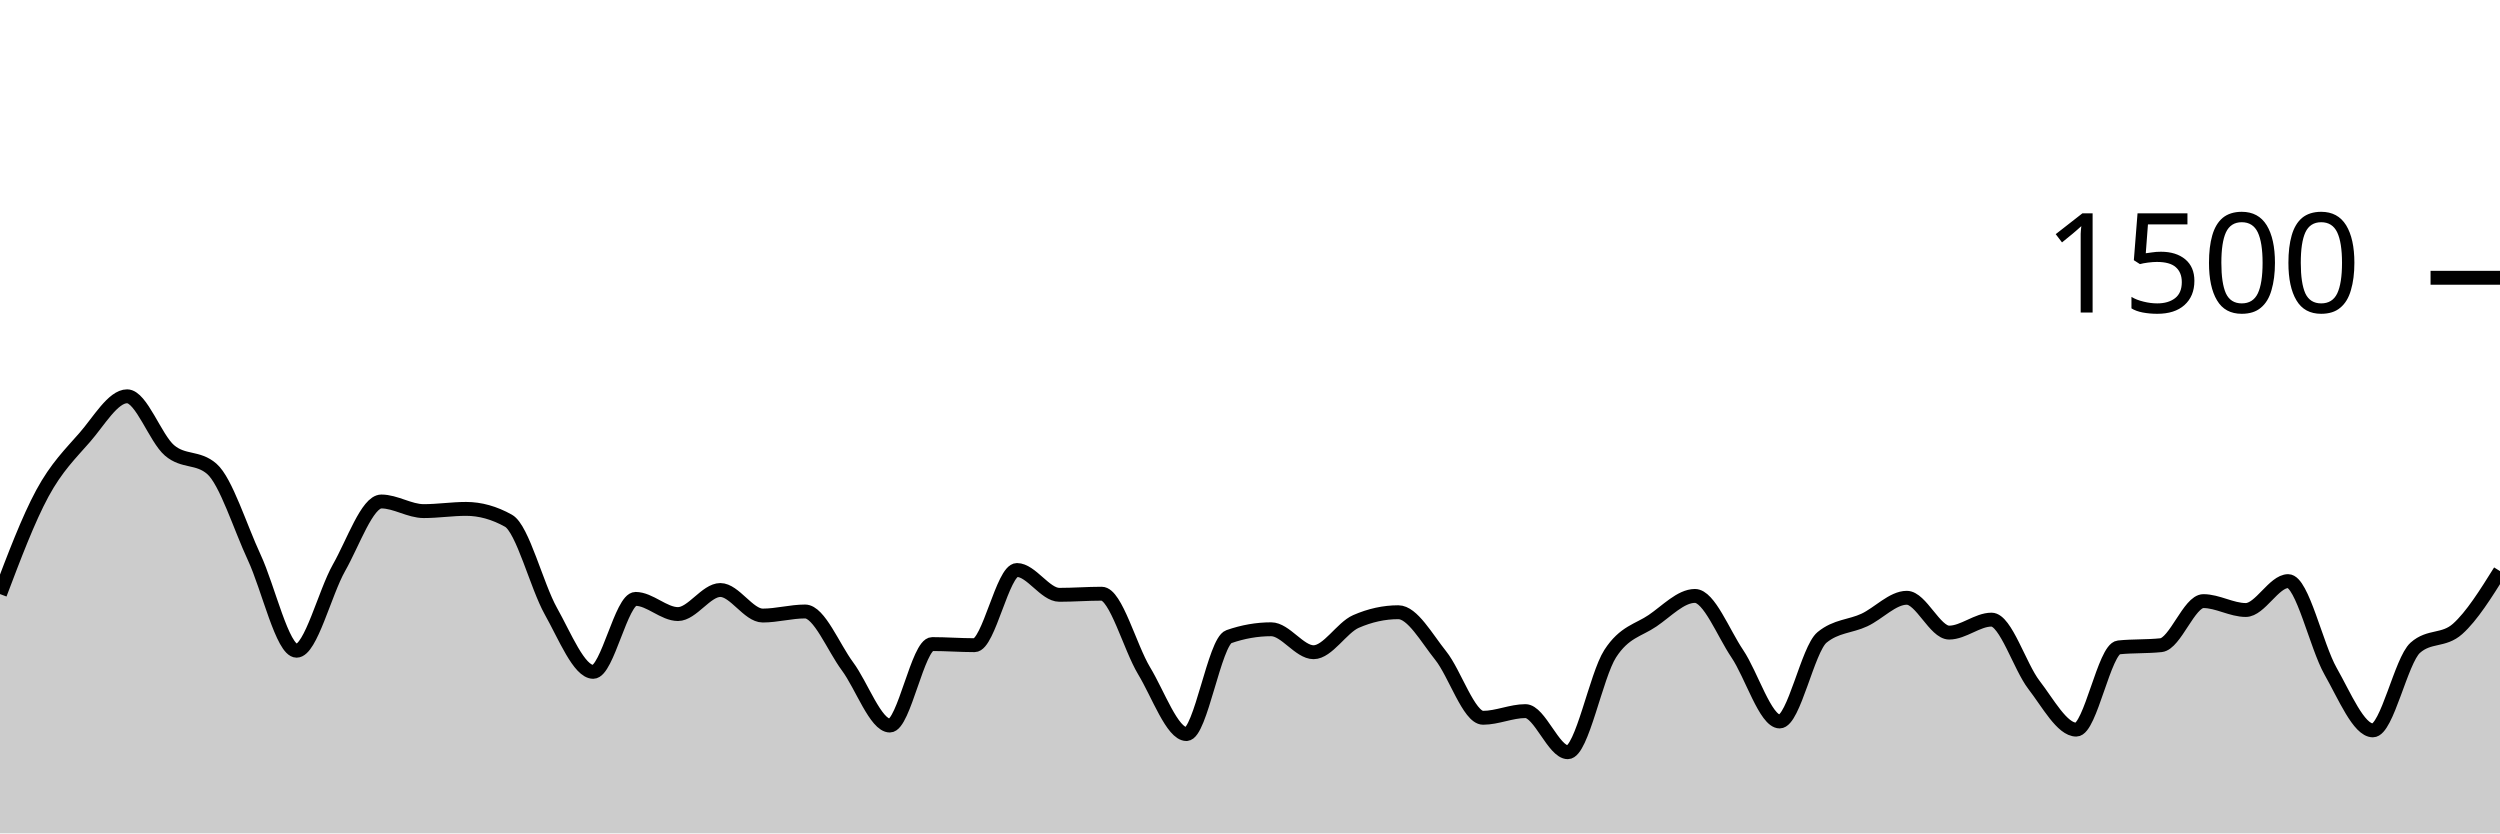
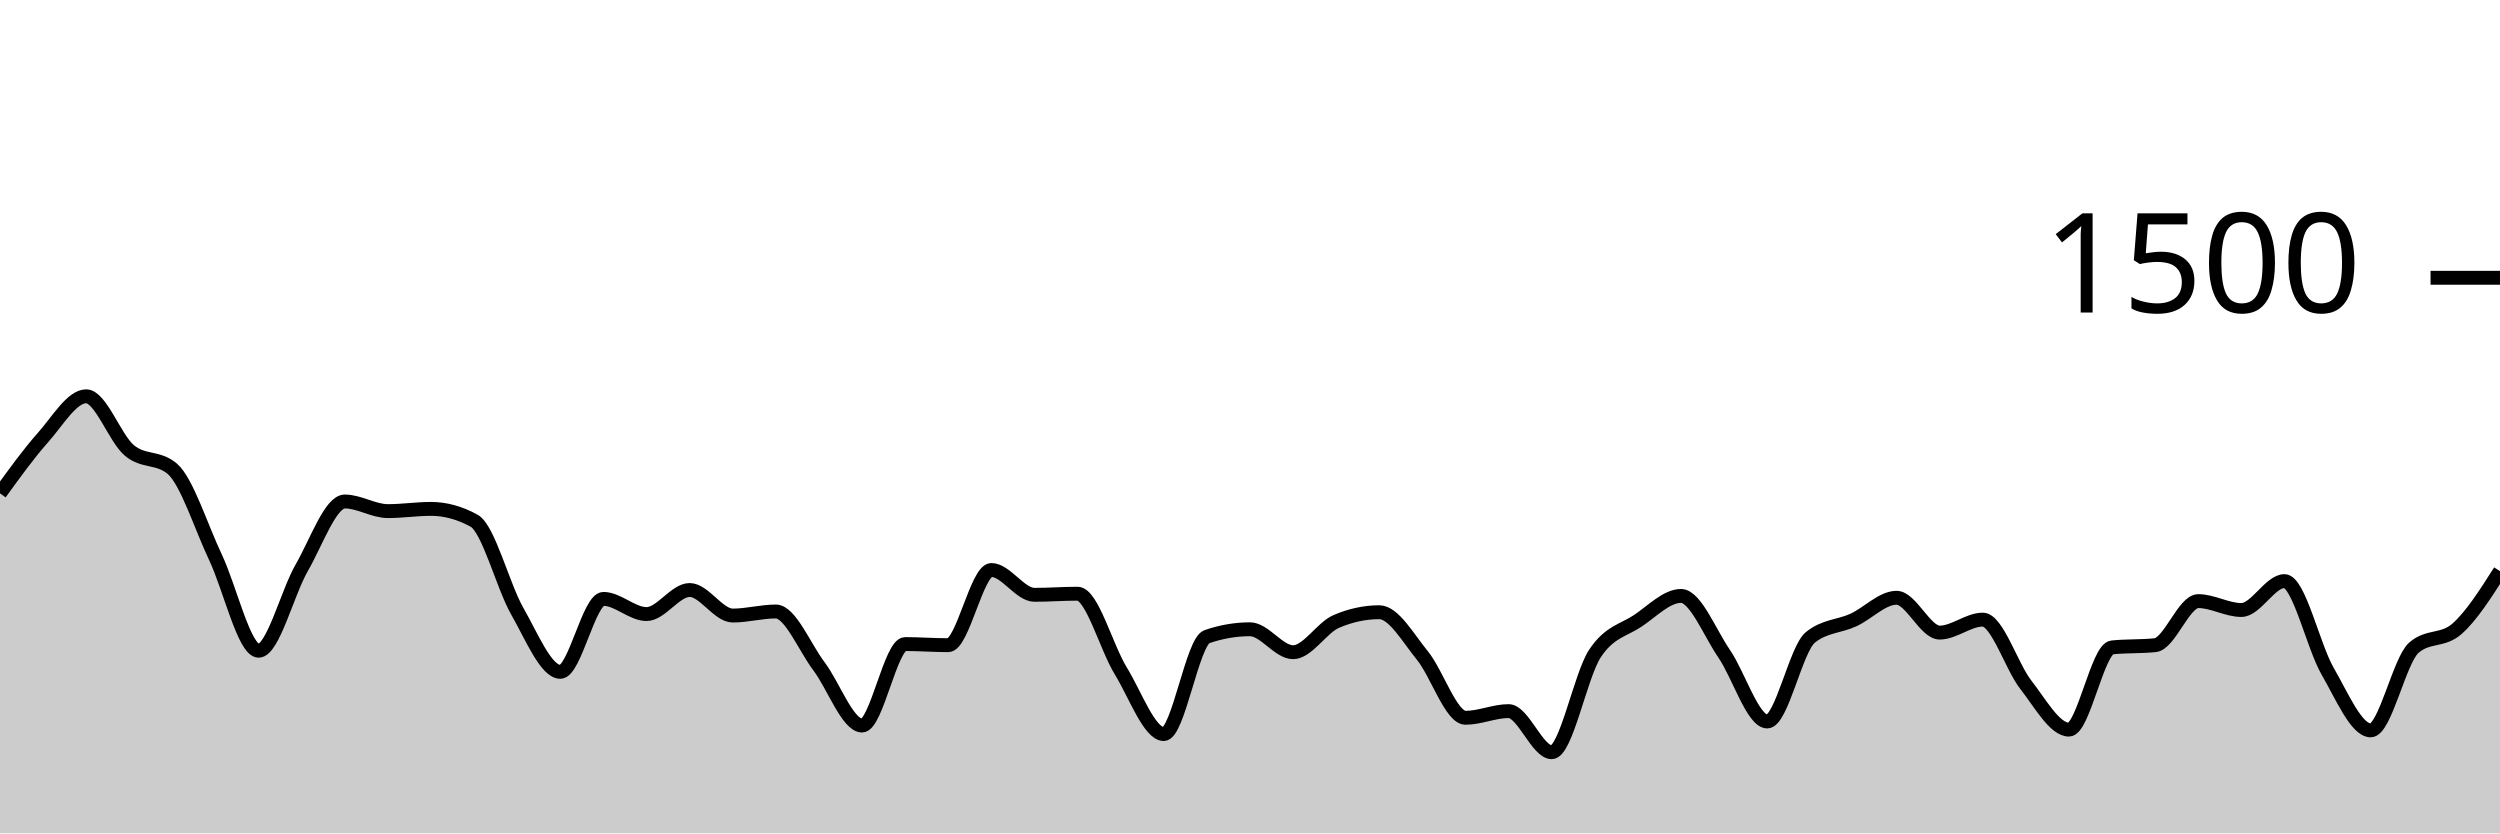
<svg xmlns="http://www.w3.org/2000/svg" viewBox="0 0 180 60">
  <g transform="translate(0,20)">
-     <path class="area" fill="rgba(0, 0, 0, 0.2)" d="M0,22.773C1.017,20.087,2.034,17.4,3.051,15.52C4.068,13.64,5.085,12.658,6.102,11.493C7.119,10.329,8.136,8.533,9.153,8.533C10.169,8.533,11.186,11.556,12.203,12.427C13.22,13.298,14.237,12.871,15.254,13.76C16.271,14.649,17.288,17.951,18.305,20.133C19.322,22.316,20.339,26.853,21.356,26.853C22.373,26.853,23.39,22.671,24.407,20.88C25.424,19.089,26.441,16.107,27.458,16.107C28.475,16.107,29.492,16.8,30.508,16.8C31.525,16.8,32.542,16.64,33.559,16.64C34.576,16.64,35.593,16.924,36.61,17.493C37.627,18.062,38.644,22.187,39.661,24C40.678,25.813,41.695,28.373,42.712,28.373C43.729,28.373,44.746,23.12,45.763,23.12C46.78,23.12,47.797,24.213,48.814,24.213C49.831,24.213,50.847,22.48,51.864,22.48C52.881,22.48,53.898,24.32,54.915,24.32C55.932,24.32,56.949,24.027,57.966,24.027C58.983,24.027,60,26.604,61.017,27.973C62.034,29.342,63.051,32.24,64.068,32.24C65.085,32.24,66.102,26.373,67.119,26.373C68.136,26.373,69.153,26.453,70.169,26.453C71.186,26.453,72.203,21.04,73.22,21.04C74.237,21.04,75.254,22.827,76.271,22.827C77.288,22.827,78.305,22.747,79.322,22.747C80.339,22.747,81.356,26.609,82.373,28.293C83.39,29.978,84.407,32.853,85.424,32.853C86.441,32.853,87.458,26.196,88.475,25.84C89.492,25.484,90.508,25.307,91.525,25.307C92.542,25.307,93.559,26.96,94.576,26.96C95.593,26.96,96.61,25.191,97.627,24.747C98.644,24.302,99.661,24.08,100.678,24.08C101.695,24.08,102.712,25.933,103.729,27.2C104.746,28.467,105.763,31.68,106.78,31.68C107.797,31.68,108.814,31.2,109.831,31.2C110.847,31.2,111.864,34.16,112.881,34.16C113.898,34.16,114.915,28.644,115.932,27.067C116.949,25.489,117.966,25.387,118.983,24.693C120,24,121.017,22.907,122.034,22.907C123.051,22.907,124.068,25.56,125.085,27.067C126.102,28.573,127.119,31.947,128.136,31.947C129.153,31.947,130.169,26.729,131.186,25.893C132.203,25.058,133.22,25.116,134.237,24.64C135.254,24.164,136.271,23.04,137.288,23.04C138.305,23.04,139.322,25.547,140.339,25.547C141.356,25.547,142.373,24.613,143.39,24.613C144.407,24.613,145.424,27.987,146.441,29.307C147.458,30.627,148.475,32.533,149.492,32.533C150.508,32.533,151.525,26.72,152.542,26.613C153.559,26.507,154.576,26.56,155.593,26.453C156.61,26.347,157.627,23.28,158.644,23.28C159.661,23.28,160.678,23.92,161.695,23.92C162.712,23.92,163.729,21.84,164.746,21.84C165.763,21.84,166.78,26.529,167.797,28.32C168.814,30.111,169.831,32.587,170.847,32.587C171.864,32.587,172.881,27.547,173.898,26.64C174.915,25.733,175.932,26.187,176.949,25.28C177.966,24.373,178.983,22.747,180,21.12L180,40C178.983,40,177.966,40,176.949,40C175.932,40,174.915,40,173.898,40C172.881,40,171.864,40,170.847,40C169.831,40,168.814,40,167.797,40C166.78,40,165.763,40,164.746,40C163.729,40,162.712,40,161.695,40C160.678,40,159.661,40,158.644,40C157.627,40,156.61,40,155.593,40C154.576,40,153.559,40,152.542,40C151.525,40,150.508,40,149.492,40C148.475,40,147.458,40,146.441,40C145.424,40,144.407,40,143.39,40C142.373,40,141.356,40,140.339,40C139.322,40,138.305,40,137.288,40C136.271,40,135.254,40,134.237,40C133.22,40,132.203,40,131.186,40C130.169,40,129.153,40,128.136,40C127.119,40,126.102,40,125.085,40C124.068,40,123.051,40,122.034,40C121.017,40,120,40,118.983,40C117.966,40,116.949,40,115.932,40C114.915,40,113.898,40,112.881,40C111.864,40,110.847,40,109.831,40C108.814,40,107.797,40,106.78,40C105.763,40,104.746,40,103.729,40C102.712,40,101.695,40,100.678,40C99.661,40,98.644,40,97.627,40C96.61,40,95.593,40,94.576,40C93.559,40,92.542,40,91.525,40C90.508,40,89.492,40,88.475,40C87.458,40,86.441,40,85.424,40C84.407,40,83.39,40,82.373,40C81.356,40,80.339,40,79.322,40C78.305,40,77.288,40,76.271,40C75.254,40,74.237,40,73.22,40C72.203,40,71.186,40,70.169,40C69.153,40,68.136,40,67.119,40C66.102,40,65.085,40,64.068,40C63.051,40,62.034,40,61.017,40C60,40,58.983,40,57.966,40C56.949,40,55.932,40,54.915,40C53.898,40,52.881,40,51.864,40C50.847,40,49.831,40,48.814,40C47.797,40,46.78,40,45.763,40C44.746,40,43.729,40,42.712,40C41.695,40,40.678,40,39.661,40C38.644,40,37.627,40,36.61,40C35.593,40,34.576,40,33.559,40C32.542,40,31.525,40,30.508,40C29.492,40,28.475,40,27.458,40C26.441,40,25.424,40,24.407,40C23.39,40,22.373,40,21.356,40C20.339,40,19.322,40,18.305,40C17.288,40,16.271,40,15.254,40C14.237,40,13.22,40,12.203,40C11.186,40,10.169,40,9.153,40C8.136,40,7.119,40,6.102,40C5.085,40,4.068,40,3.051,40C2.034,40,1.017,40,0,40Z" />
-     <path class="line" stroke="black" fill="none" d="M0,22.773C1.017,20.087,2.034,17.4,3.051,15.52C4.068,13.64,5.085,12.658,6.102,11.493C7.119,10.329,8.136,8.533,9.153,8.533C10.169,8.533,11.186,11.556,12.203,12.427C13.22,13.298,14.237,12.871,15.254,13.76C16.271,14.649,17.288,17.951,18.305,20.133C19.322,22.316,20.339,26.853,21.356,26.853C22.373,26.853,23.39,22.671,24.407,20.88C25.424,19.089,26.441,16.107,27.458,16.107C28.475,16.107,29.492,16.8,30.508,16.8C31.525,16.8,32.542,16.64,33.559,16.64C34.576,16.64,35.593,16.924,36.61,17.493C37.627,18.062,38.644,22.187,39.661,24C40.678,25.813,41.695,28.373,42.712,28.373C43.729,28.373,44.746,23.12,45.763,23.12C46.78,23.12,47.797,24.213,48.814,24.213C49.831,24.213,50.847,22.48,51.864,22.48C52.881,22.48,53.898,24.32,54.915,24.32C55.932,24.32,56.949,24.027,57.966,24.027C58.983,24.027,60,26.604,61.017,27.973C62.034,29.342,63.051,32.24,64.068,32.24C65.085,32.24,66.102,26.373,67.119,26.373C68.136,26.373,69.153,26.453,70.169,26.453C71.186,26.453,72.203,21.04,73.22,21.04C74.237,21.04,75.254,22.827,76.271,22.827C77.288,22.827,78.305,22.747,79.322,22.747C80.339,22.747,81.356,26.609,82.373,28.293C83.39,29.978,84.407,32.853,85.424,32.853C86.441,32.853,87.458,26.196,88.475,25.84C89.492,25.484,90.508,25.307,91.525,25.307C92.542,25.307,93.559,26.96,94.576,26.96C95.593,26.96,96.61,25.191,97.627,24.747C98.644,24.302,99.661,24.08,100.678,24.08C101.695,24.08,102.712,25.933,103.729,27.2C104.746,28.467,105.763,31.68,106.78,31.68C107.797,31.68,108.814,31.2,109.831,31.2C110.847,31.2,111.864,34.16,112.881,34.16C113.898,34.16,114.915,28.644,115.932,27.067C116.949,25.489,117.966,25.387,118.983,24.693C120,24,121.017,22.907,122.034,22.907C123.051,22.907,124.068,25.56,125.085,27.067C126.102,28.573,127.119,31.947,128.136,31.947C129.153,31.947,130.169,26.729,131.186,25.893C132.203,25.058,133.22,25.116,134.237,24.64C135.254,24.164,136.271,23.04,137.288,23.04C138.305,23.04,139.322,25.547,140.339,25.547C141.356,25.547,142.373,24.613,143.39,24.613C144.407,24.613,145.424,27.987,146.441,29.307C147.458,30.627,148.475,32.533,149.492,32.533C150.508,32.533,151.525,26.72,152.542,26.613C153.559,26.507,154.576,26.56,155.593,26.453C156.61,26.347,157.627,23.28,158.644,23.28C159.661,23.28,160.678,23.92,161.695,23.92C162.712,23.92,163.729,21.84,164.746,21.84C165.763,21.84,166.78,26.529,167.797,28.32C168.814,30.111,169.831,32.587,170.847,32.587C171.864,32.587,172.881,27.547,173.898,26.64C174.915,25.733,175.932,26.187,176.949,25.28C177.966,24.373,178.983,22.747,180,21.12" />
+     <path class="area" fill="rgba(0, 0, 0, 0.2)" d="M0,15.52C1.034,14.089,2.069,12.658,3.103,11.493C4.138,10.329,5.172,8.533,6.207,8.533C7.241,8.533,8.276,11.556,9.31,12.427C10.345,13.298,11.379,12.871,12.414,13.76C13.448,14.649,14.483,17.951,15.517,20.133C16.552,22.316,17.586,26.853,18.621,26.853C19.655,26.853,20.69,22.671,21.724,20.88C22.759,19.089,23.793,16.107,24.828,16.107C25.862,16.107,26.897,16.8,27.931,16.8C28.966,16.8,30,16.64,31.034,16.64C32.069,16.64,33.103,16.924,34.138,17.493C35.172,18.062,36.207,22.187,37.241,24C38.276,25.813,39.31,28.373,40.345,28.373C41.379,28.373,42.414,23.12,43.448,23.12C44.483,23.12,45.517,24.213,46.552,24.213C47.586,24.213,48.621,22.48,49.655,22.48C50.69,22.48,51.724,24.32,52.759,24.32C53.793,24.32,54.828,24.027,55.862,24.027C56.897,24.027,57.931,26.604,58.966,27.973C60,29.342,61.034,32.24,62.069,32.24C63.103,32.24,64.138,26.373,65.172,26.373C66.207,26.373,67.241,26.453,68.276,26.453C69.31,26.453,70.345,21.04,71.379,21.04C72.414,21.04,73.448,22.827,74.483,22.827C75.517,22.827,76.552,22.747,77.586,22.747C78.621,22.747,79.655,26.609,80.69,28.293C81.724,29.978,82.759,32.853,83.793,32.853C84.828,32.853,85.862,26.196,86.897,25.84C87.931,25.484,88.966,25.307,90,25.307C91.034,25.307,92.069,26.96,93.103,26.96C94.138,26.96,95.172,25.191,96.207,24.747C97.241,24.302,98.276,24.08,99.31,24.08C100.345,24.08,101.379,25.933,102.414,27.2C103.448,28.467,104.483,31.68,105.517,31.68C106.552,31.68,107.586,31.2,108.621,31.2C109.655,31.2,110.69,34.16,111.724,34.16C112.759,34.16,113.793,28.644,114.828,27.067C115.862,25.489,116.897,25.387,117.931,24.693C118.966,24,120,22.907,121.034,22.907C122.069,22.907,123.103,25.56,124.138,27.067C125.172,28.573,126.207,31.947,127.241,31.947C128.276,31.947,129.31,26.729,130.345,25.893C131.379,25.058,132.414,25.116,133.448,24.64C134.483,24.164,135.517,23.04,136.552,23.04C137.586,23.04,138.621,25.547,139.655,25.547C140.69,25.547,141.724,24.613,142.759,24.613C143.793,24.613,144.828,27.987,145.862,29.307C146.897,30.627,147.931,32.533,148.966,32.533C150,32.533,151.034,26.72,152.069,26.613C153.103,26.507,154.138,26.56,155.172,26.453C156.207,26.347,157.241,23.28,158.276,23.28C159.31,23.28,160.345,23.92,161.379,23.92C162.414,23.92,163.448,21.84,164.483,21.84C165.517,21.84,166.552,26.529,167.586,28.32C168.621,30.111,169.655,32.587,170.69,32.587C171.724,32.587,172.759,27.547,173.793,26.64C174.828,25.733,175.862,26.187,176.897,25.28C177.931,24.373,178.966,22.747,180,21.12L180,40C178.966,40,177.931,40,176.897,40C175.862,40,174.828,40,173.793,40C172.759,40,171.724,40,170.69,40C169.655,40,168.621,40,167.586,40C166.552,40,165.517,40,164.483,40C163.448,40,162.414,40,161.379,40C160.345,40,159.31,40,158.276,40C157.241,40,156.207,40,155.172,40C154.138,40,153.103,40,152.069,40C151.034,40,150,40,148.966,40C147.931,40,146.897,40,145.862,40C144.828,40,143.793,40,142.759,40C141.724,40,140.69,40,139.655,40C138.621,40,137.586,40,136.552,40C135.517,40,134.483,40,133.448,40C132.414,40,131.379,40,130.345,40C129.31,40,128.276,40,127.241,40C126.207,40,125.172,40,124.138,40C123.103,40,122.069,40,121.034,40C120,40,118.966,40,117.931,40C116.897,40,115.862,40,114.828,40C113.793,40,112.759,40,111.724,40C110.69,40,109.655,40,108.621,40C107.586,40,106.552,40,105.517,40C104.483,40,103.448,40,102.414,40C101.379,40,100.345,40,99.31,40C98.276,40,97.241,40,96.207,40C95.172,40,94.138,40,93.103,40C92.069,40,91.034,40,90,40C88.966,40,87.931,40,86.897,40C85.862,40,84.828,40,83.793,40C82.759,40,81.724,40,80.69,40C79.655,40,78.621,40,77.586,40C76.552,40,75.517,40,74.483,40C73.448,40,72.414,40,71.379,40C70.345,40,69.31,40,68.276,40C67.241,40,66.207,40,65.172,40C64.138,40,63.103,40,62.069,40C61.034,40,60,40,58.966,40C57.931,40,56.897,40,55.862,40C54.828,40,53.793,40,52.759,40C51.724,40,50.69,40,49.655,40C48.621,40,47.586,40,46.552,40C45.517,40,44.483,40,43.448,40C42.414,40,41.379,40,40.345,40C39.31,40,38.276,40,37.241,40C36.207,40,35.172,40,34.138,40C33.103,40,32.069,40,31.034,40C30,40,28.966,40,27.931,40C26.897,40,25.862,40,24.828,40C23.793,40,22.759,40,21.724,40C20.69,40,19.655,40,18.621,40C17.586,40,16.552,40,15.517,40C14.483,40,13.448,40,12.414,40C11.379,40,10.345,40,9.31,40C8.276,40,7.241,40,6.207,40C5.172,40,4.138,40,3.103,40C2.069,40,1.034,40,0,40Z" />
+     <path class="line" stroke="black" fill="none" d="M0,15.52C1.034,14.089,2.069,12.658,3.103,11.493C4.138,10.329,5.172,8.533,6.207,8.533C7.241,8.533,8.276,11.556,9.31,12.427C10.345,13.298,11.379,12.871,12.414,13.76C13.448,14.649,14.483,17.951,15.517,20.133C16.552,22.316,17.586,26.853,18.621,26.853C19.655,26.853,20.69,22.671,21.724,20.88C22.759,19.089,23.793,16.107,24.828,16.107C25.862,16.107,26.897,16.8,27.931,16.8C28.966,16.8,30,16.64,31.034,16.64C32.069,16.64,33.103,16.924,34.138,17.493C35.172,18.062,36.207,22.187,37.241,24C38.276,25.813,39.31,28.373,40.345,28.373C41.379,28.373,42.414,23.12,43.448,23.12C44.483,23.12,45.517,24.213,46.552,24.213C47.586,24.213,48.621,22.48,49.655,22.48C50.69,22.48,51.724,24.32,52.759,24.32C53.793,24.32,54.828,24.027,55.862,24.027C56.897,24.027,57.931,26.604,58.966,27.973C60,29.342,61.034,32.24,62.069,32.24C63.103,32.24,64.138,26.373,65.172,26.373C66.207,26.373,67.241,26.453,68.276,26.453C69.31,26.453,70.345,21.04,71.379,21.04C72.414,21.04,73.448,22.827,74.483,22.827C75.517,22.827,76.552,22.747,77.586,22.747C78.621,22.747,79.655,26.609,80.69,28.293C81.724,29.978,82.759,32.853,83.793,32.853C84.828,32.853,85.862,26.196,86.897,25.84C87.931,25.484,88.966,25.307,90,25.307C91.034,25.307,92.069,26.96,93.103,26.96C94.138,26.96,95.172,25.191,96.207,24.747C97.241,24.302,98.276,24.08,99.31,24.08C100.345,24.08,101.379,25.933,102.414,27.2C103.448,28.467,104.483,31.68,105.517,31.68C106.552,31.68,107.586,31.2,108.621,31.2C109.655,31.2,110.69,34.16,111.724,34.16C112.759,34.16,113.793,28.644,114.828,27.067C115.862,25.489,116.897,25.387,117.931,24.693C118.966,24,120,22.907,121.034,22.907C122.069,22.907,123.103,25.56,124.138,27.067C125.172,28.573,126.207,31.947,127.241,31.947C128.276,31.947,129.31,26.729,130.345,25.893C131.379,25.058,132.414,25.116,133.448,24.64C134.483,24.164,135.517,23.04,136.552,23.04C137.586,23.04,138.621,25.547,139.655,25.547C140.69,25.547,141.724,24.613,142.759,24.613C143.793,24.613,144.828,27.987,145.862,29.307C146.897,30.627,147.931,32.533,148.966,32.533C150,32.533,151.034,26.72,152.069,26.613C153.103,26.507,154.138,26.56,155.172,26.453C156.207,26.347,157.241,23.28,158.276,23.28C159.31,23.28,160.345,23.92,161.379,23.92C162.414,23.92,163.448,21.84,164.483,21.84C165.517,21.84,166.552,26.529,167.586,28.32C168.621,30.111,169.655,32.587,170.69,32.587C171.724,32.587,172.759,27.547,173.793,26.64C174.828,25.733,175.862,26.187,176.897,25.28C177.931,24.373,178.966,22.747,180,21.12" />
    <path class="axis-ceiling" stroke-width="1" stroke="black" fill="none" d="M175,0L180,0" />
    <text class="axis-ceiling-label" font-family="sans-serif" text-anchor="end" font-size="10px" x="170" y="2.5">1500</text>
  </g>
</svg>
